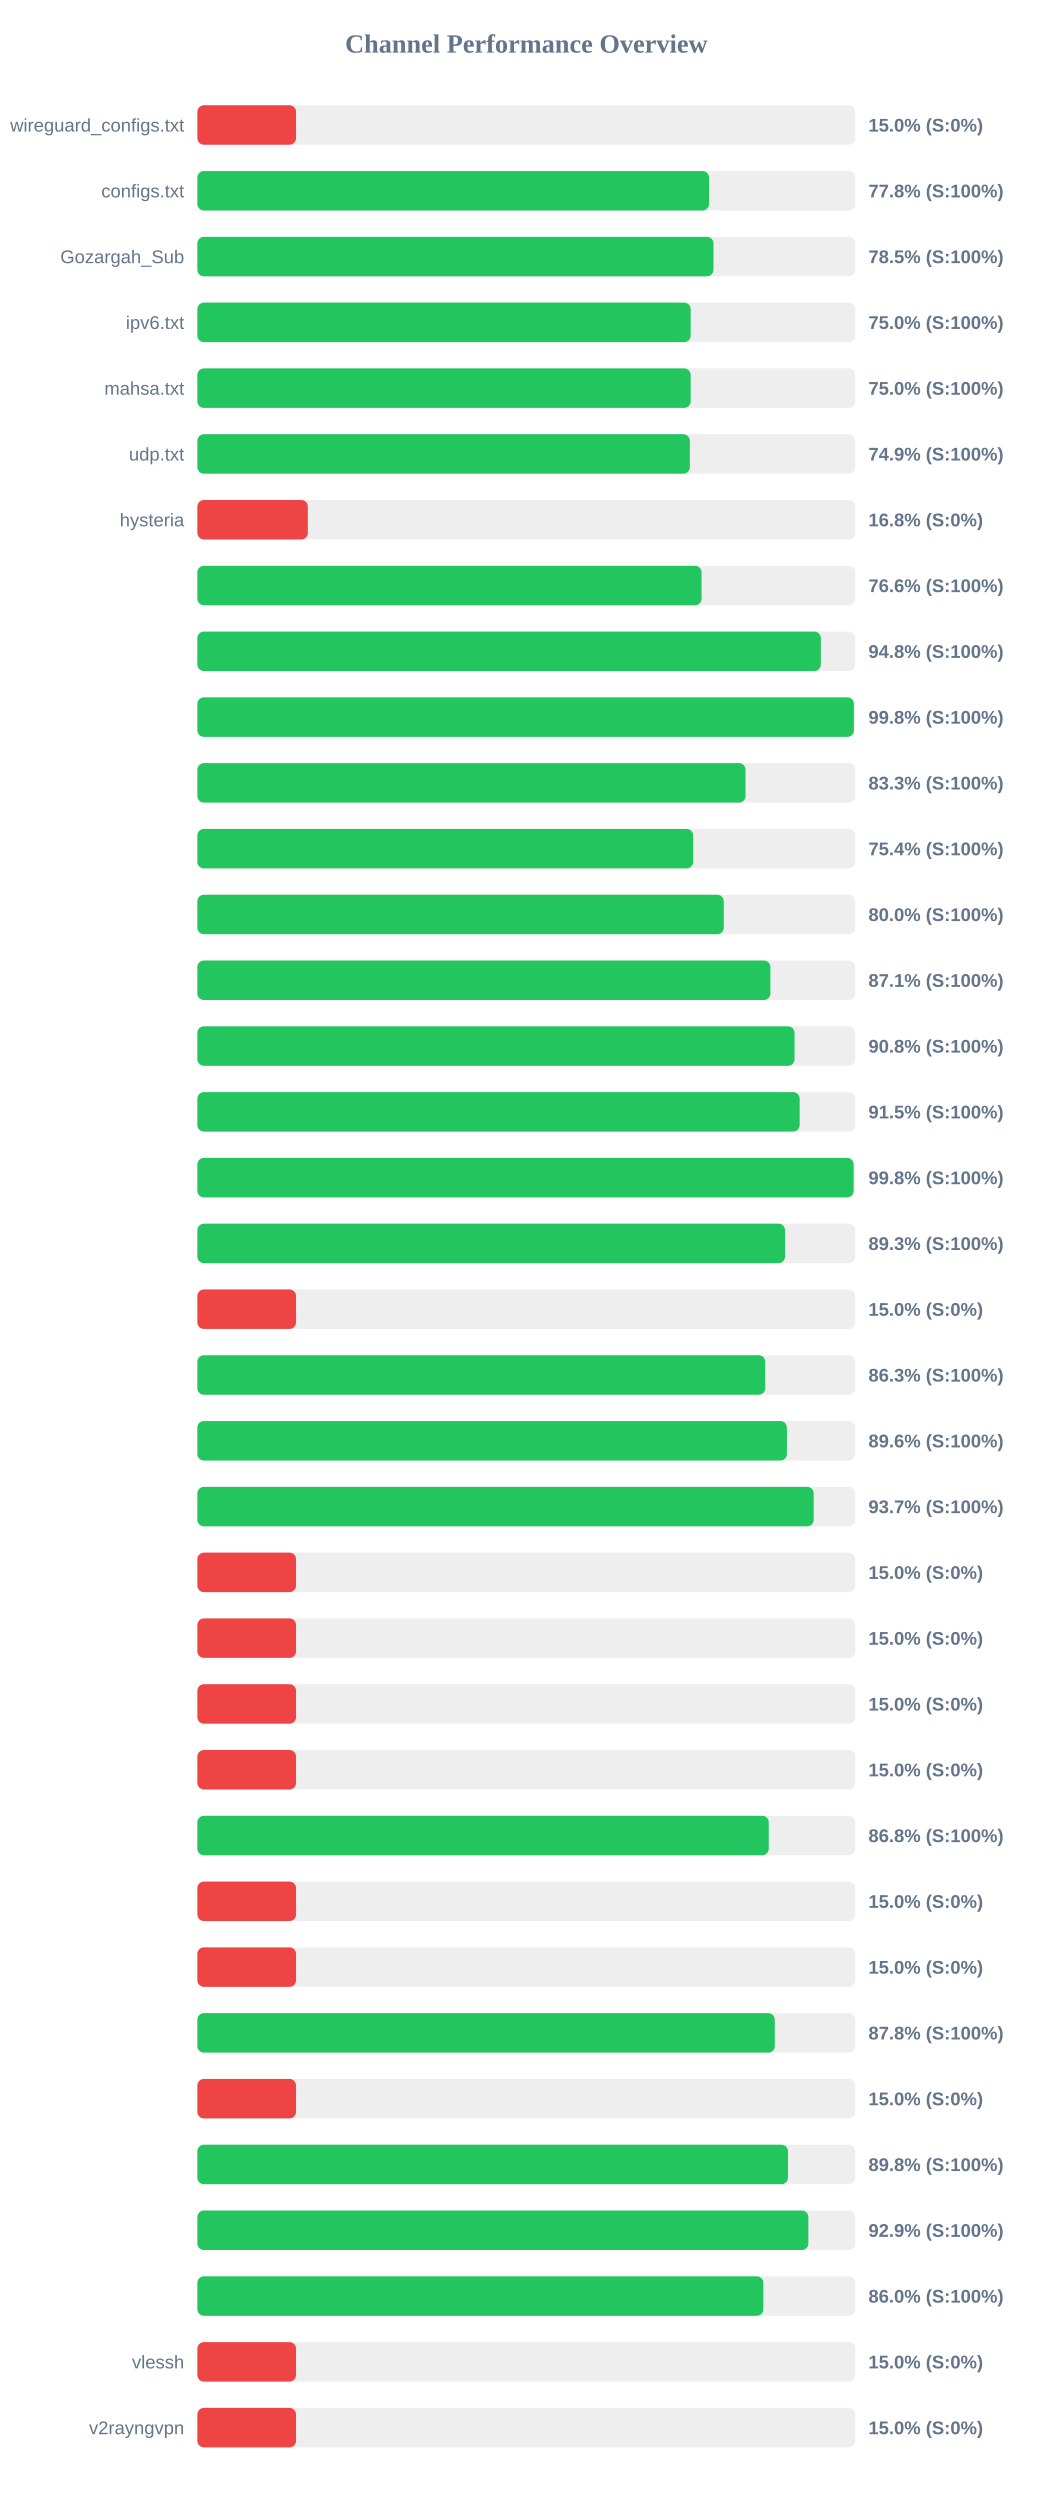
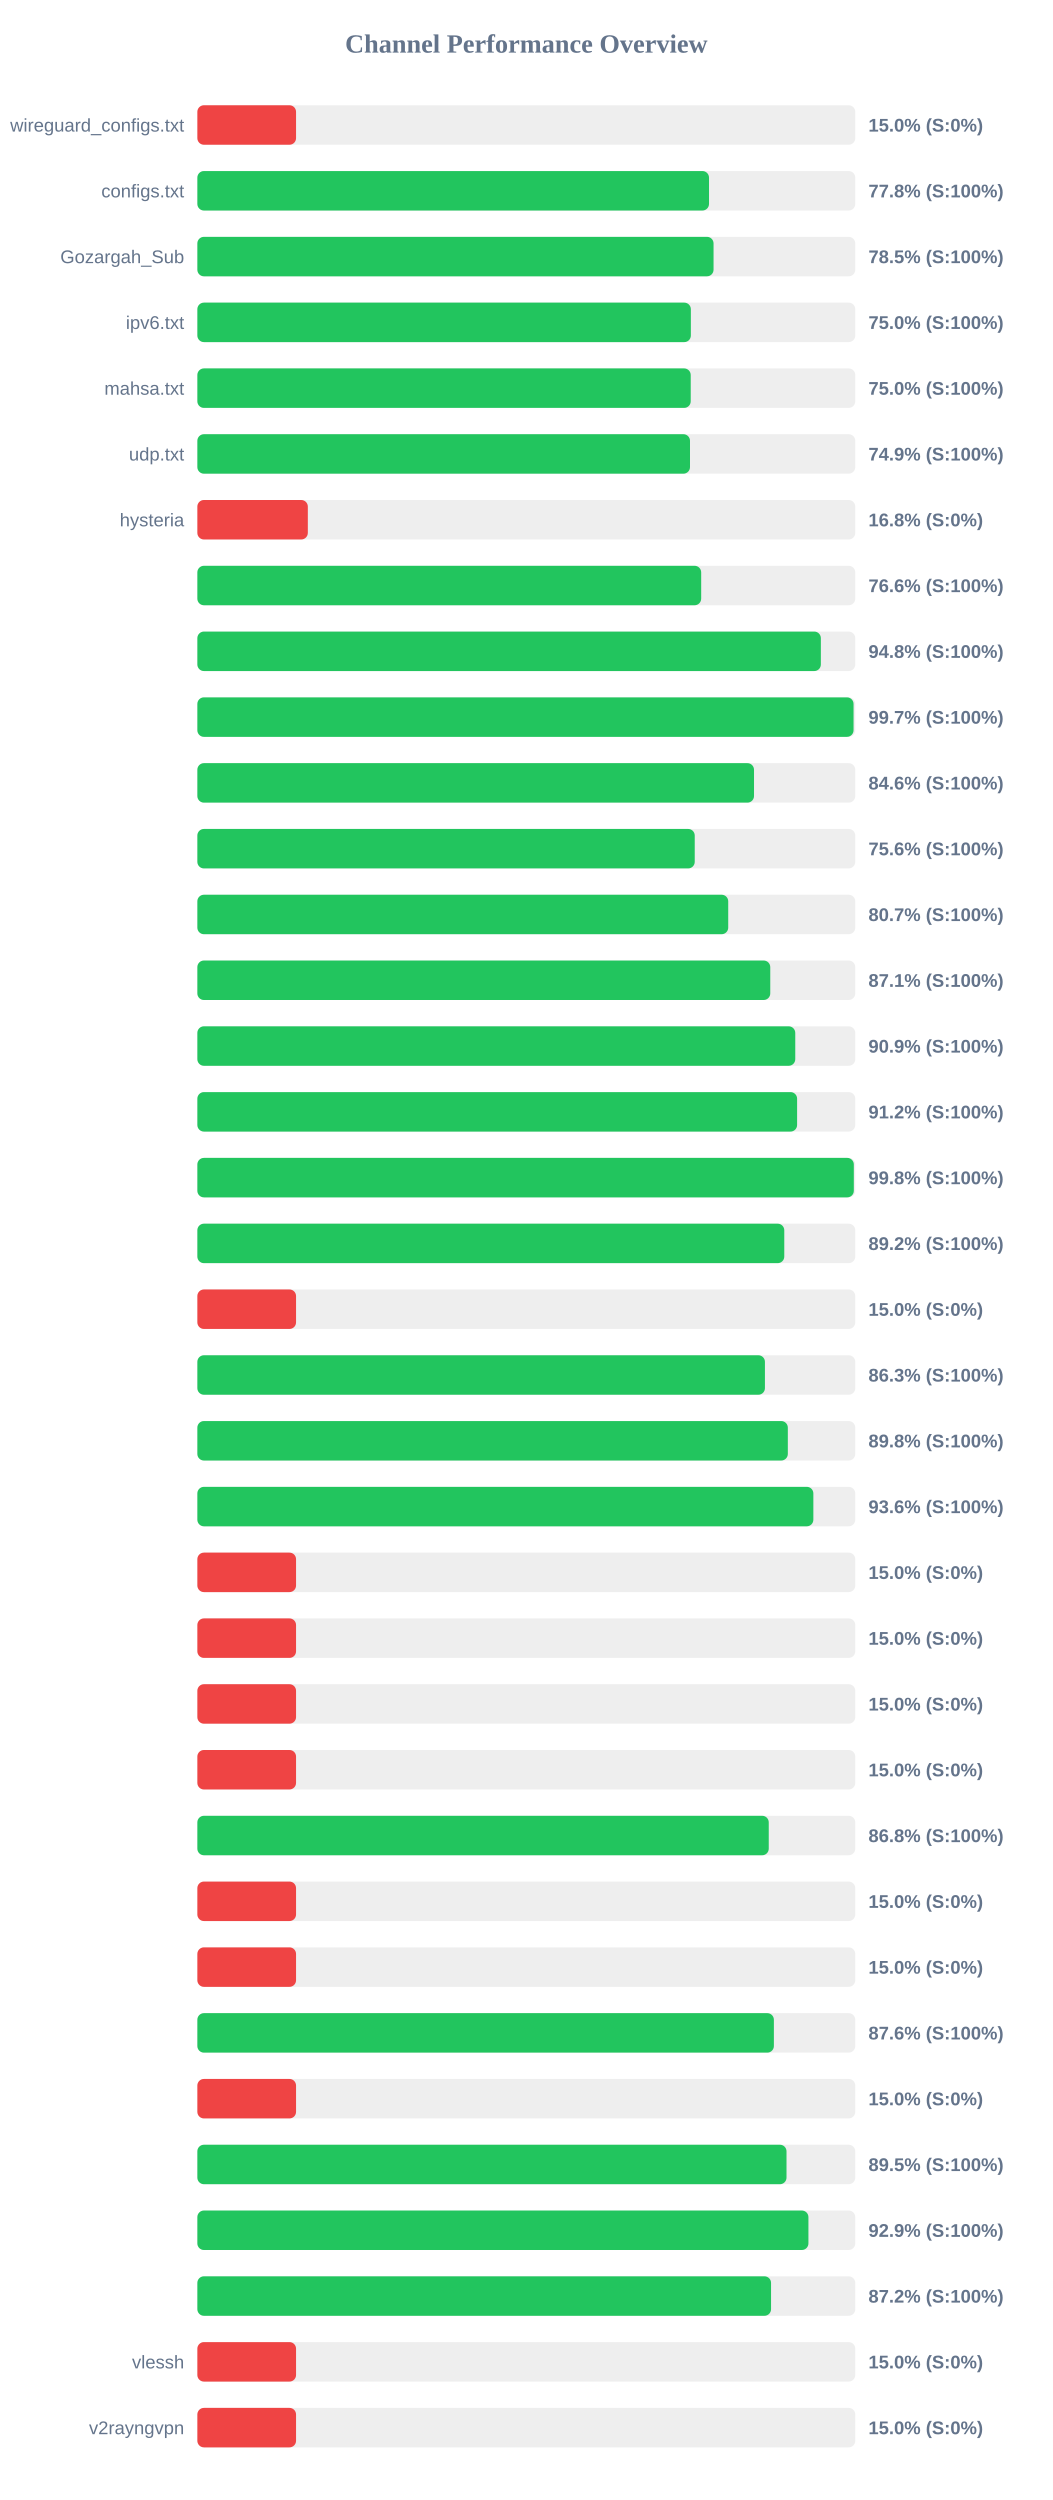
<svg xmlns="http://www.w3.org/2000/svg" width="800" height="1900" version="1.1">
  <style>
        .row { font: 14px Arial; fill: #64748b; }
        .score { font: bold 14px Arial; fill: #64748b; }
    </style>
  <text x="400" y="40" text-anchor="middle" font-size="20px" font-weight="bold" fill="#64748b">Channel Performance Overview</text>
  <rect x="150" y="80" width="500" height="30" fill="#eee" rx="5" />
  <rect x="150" y="80" width="75.0" height="30" fill="#ef4444" rx="5" />
  <text x="140" y="100" text-anchor="end" class="row">wireguard_configs.txt</text>
  <text x="660" y="100" text-anchor="start" class="score">15.0% (S:0%)</text>
  <rect x="150" y="130" width="500" height="30" fill="#eee" rx="5" />
  <rect x="150" y="130" width="388.85" height="30" fill="#22c55e" rx="5" />
  <text x="140" y="150" text-anchor="end" class="row">configs.txt</text>
  <text x="660" y="150" text-anchor="start" class="score">77.8% (S:100%)</text>
  <rect x="150" y="180" width="500" height="30" fill="#eee" rx="5" />
-   <rect x="150" y="180" width="392.25" height="30" fill="#22c55e" rx="5" />
+   <rect x="150" y="180" width="392.3" height="30" fill="#22c55e" rx="5" />
  <text x="140" y="200" text-anchor="end" class="row">Gozargah_Sub</text>
  <text x="660" y="200" text-anchor="start" class="score">78.5% (S:100%)</text>
  <rect x="150" y="230" width="500" height="30" fill="#eee" rx="5" />
-   <rect x="150" y="230" width="374.9" height="30" fill="#22c55e" rx="5" />
+   <rect x="150" y="230" width="375.05" height="30" fill="#22c55e" rx="5" />
  <text x="140" y="250" text-anchor="end" class="row">ipv6.txt</text>
  <text x="660" y="250" text-anchor="start" class="score">75.0% (S:100%)</text>
  <rect x="150" y="280" width="500" height="30" fill="#eee" rx="5" />
-   <rect x="150" y="280" width="374.9" height="30" fill="#22c55e" rx="5" />
+   <rect x="150" y="280" width="374.95" height="30" fill="#22c55e" rx="5" />
  <text x="140" y="300" text-anchor="end" class="row">mahsa.txt</text>
  <text x="660" y="300" text-anchor="start" class="score">75.0% (S:100%)</text>
  <rect x="150" y="330" width="500" height="30" fill="#eee" rx="5" />
-   <rect x="150" y="330" width="374.3" height="30" fill="#22c55e" rx="5" />
+   <rect x="150" y="330" width="374.4" height="30" fill="#22c55e" rx="5" />
  <text x="140" y="350" text-anchor="end" class="row">udp.txt</text>
  <text x="660" y="350" text-anchor="start" class="score">74.9% (S:100%)</text>
  <rect x="150" y="380" width="500" height="30" fill="#eee" rx="5" />
  <rect x="150" y="380" width="83.95" height="30" fill="#ef4444" rx="5" />
  <text x="140" y="400" text-anchor="end" class="row">hysteria</text>
  <text x="660" y="400" text-anchor="start" class="score">16.8% (S:0%)</text>
  <rect x="150" y="430" width="500" height="30" fill="#eee" rx="5" />
-   <rect x="150" y="430" width="383.2" height="30" fill="#22c55e" rx="5" />
+   <rect x="150" y="430" width="382.9" height="30" fill="#22c55e" rx="5" />
  <text x="140" y="450" text-anchor="end" class="row" />
  <text x="660" y="450" text-anchor="start" class="score">76.6% (S:100%)</text>
  <rect x="150" y="480" width="500" height="30" fill="#eee" rx="5" />
  <rect x="150" y="480" width="473.85" height="30" fill="#22c55e" rx="5" />
  <text x="140" y="500" text-anchor="end" class="row" />
  <text x="660" y="500" text-anchor="start" class="score">94.8% (S:100%)</text>
  <rect x="150" y="530" width="500" height="30" fill="#eee" rx="5" />
-   <rect x="150" y="530" width="498.95" height="30" fill="#22c55e" rx="5" />
+   <rect x="150" y="530" width="498.7" height="30" fill="#22c55e" rx="5" />
  <text x="140" y="550" text-anchor="end" class="row" />
-   <text x="660" y="550" text-anchor="start" class="score">99.8% (S:100%)</text>
+   <text x="660" y="550" text-anchor="start" class="score">99.7% (S:100%)</text>
  <rect x="150" y="580" width="500" height="30" fill="#eee" rx="5" />
-   <rect x="150" y="580" width="416.6" height="30" fill="#22c55e" rx="5" />
+   <rect x="150" y="580" width="423.05" height="30" fill="#22c55e" rx="5" />
  <text x="140" y="600" text-anchor="end" class="row" />
-   <text x="660" y="600" text-anchor="start" class="score">83.3% (S:100%)</text>
+   <text x="660" y="600" text-anchor="start" class="score">84.6% (S:100%)</text>
  <rect x="150" y="630" width="500" height="30" fill="#eee" rx="5" />
-   <rect x="150" y="630" width="376.8" height="30" fill="#22c55e" rx="5" />
+   <rect x="150" y="630" width="378.0" height="30" fill="#22c55e" rx="5" />
  <text x="140" y="650" text-anchor="end" class="row" />
-   <text x="660" y="650" text-anchor="start" class="score">75.4% (S:100%)</text>
+   <text x="660" y="650" text-anchor="start" class="score">75.6% (S:100%)</text>
  <rect x="150" y="680" width="500" height="30" fill="#eee" rx="5" />
-   <rect x="150" y="680" width="400.05" height="30" fill="#22c55e" rx="5" />
+   <rect x="150" y="680" width="403.45" height="30" fill="#22c55e" rx="5" />
  <text x="140" y="700" text-anchor="end" class="row" />
-   <text x="660" y="700" text-anchor="start" class="score">80.0% (S:100%)</text>
+   <text x="660" y="700" text-anchor="start" class="score">80.7% (S:100%)</text>
  <rect x="150" y="730" width="500" height="30" fill="#eee" rx="5" />
-   <rect x="150" y="730" width="435.5" height="30" fill="#22c55e" rx="5" />
+   <rect x="150" y="730" width="435.4" height="30" fill="#22c55e" rx="5" />
  <text x="140" y="750" text-anchor="end" class="row" />
  <text x="660" y="750" text-anchor="start" class="score">87.1% (S:100%)</text>
  <rect x="150" y="780" width="500" height="30" fill="#eee" rx="5" />
-   <rect x="150" y="780" width="453.85" height="30" fill="#22c55e" rx="5" />
+   <rect x="150" y="780" width="454.4" height="30" fill="#22c55e" rx="5" />
  <text x="140" y="800" text-anchor="end" class="row" />
-   <text x="660" y="800" text-anchor="start" class="score">90.8% (S:100%)</text>
+   <text x="660" y="800" text-anchor="start" class="score">90.9% (S:100%)</text>
  <rect x="150" y="830" width="500" height="30" fill="#eee" rx="5" />
-   <rect x="150" y="830" width="457.75" height="30" fill="#22c55e" rx="5" />
+   <rect x="150" y="830" width="455.8" height="30" fill="#22c55e" rx="5" />
  <text x="140" y="850" text-anchor="end" class="row" />
-   <text x="660" y="850" text-anchor="start" class="score">91.5% (S:100%)</text>
+   <text x="660" y="850" text-anchor="start" class="score">91.2% (S:100%)</text>
  <rect x="150" y="880" width="500" height="30" fill="#eee" rx="5" />
-   <rect x="150" y="880" width="498.75" height="30" fill="#22c55e" rx="5" />
+   <rect x="150" y="880" width="498.9" height="30" fill="#22c55e" rx="5" />
  <text x="140" y="900" text-anchor="end" class="row" />
  <text x="660" y="900" text-anchor="start" class="score">99.8% (S:100%)</text>
  <rect x="150" y="930" width="500" height="30" fill="#eee" rx="5" />
-   <rect x="150" y="930" width="446.65" height="30" fill="#22c55e" rx="5" />
+   <rect x="150" y="930" width="446.05" height="30" fill="#22c55e" rx="5" />
  <text x="140" y="950" text-anchor="end" class="row" />
-   <text x="660" y="950" text-anchor="start" class="score">89.3% (S:100%)</text>
+   <text x="660" y="950" text-anchor="start" class="score">89.2% (S:100%)</text>
  <rect x="150" y="980" width="500" height="30" fill="#eee" rx="5" />
  <rect x="150" y="980" width="75.0" height="30" fill="#ef4444" rx="5" />
  <text x="140" y="1000" text-anchor="end" class="row" />
  <text x="660" y="1000" text-anchor="start" class="score">15.0% (S:0%)</text>
  <rect x="150" y="1030" width="500" height="30" fill="#eee" rx="5" />
-   <rect x="150" y="1030" width="431.6" height="30" fill="#22c55e" rx="5" />
+   <rect x="150" y="1030" width="431.35" height="30" fill="#22c55e" rx="5" />
  <text x="140" y="1050" text-anchor="end" class="row" />
  <text x="660" y="1050" text-anchor="start" class="score">86.3% (S:100%)</text>
  <rect x="150" y="1080" width="500" height="30" fill="#eee" rx="5" />
-   <rect x="150" y="1080" width="448.05" height="30" fill="#22c55e" rx="5" />
+   <rect x="150" y="1080" width="448.75" height="30" fill="#22c55e" rx="5" />
  <text x="140" y="1100" text-anchor="end" class="row" />
-   <text x="660" y="1100" text-anchor="start" class="score">89.6% (S:100%)</text>
+   <text x="660" y="1100" text-anchor="start" class="score">89.8% (S:100%)</text>
  <rect x="150" y="1130" width="500" height="30" fill="#eee" rx="5" />
-   <rect x="150" y="1130" width="468.4" height="30" fill="#22c55e" rx="5" />
+   <rect x="150" y="1130" width="468.15" height="30" fill="#22c55e" rx="5" />
  <text x="140" y="1150" text-anchor="end" class="row" />
-   <text x="660" y="1150" text-anchor="start" class="score">93.7% (S:100%)</text>
+   <text x="660" y="1150" text-anchor="start" class="score">93.6% (S:100%)</text>
  <rect x="150" y="1180" width="500" height="30" fill="#eee" rx="5" />
  <rect x="150" y="1180" width="75.0" height="30" fill="#ef4444" rx="5" />
  <text x="140" y="1200" text-anchor="end" class="row" />
  <text x="660" y="1200" text-anchor="start" class="score">15.0% (S:0%)</text>
  <rect x="150" y="1230" width="500" height="30" fill="#eee" rx="5" />
  <rect x="150" y="1230" width="75.0" height="30" fill="#ef4444" rx="5" />
  <text x="140" y="1250" text-anchor="end" class="row" />
  <text x="660" y="1250" text-anchor="start" class="score">15.0% (S:0%)</text>
  <rect x="150" y="1280" width="500" height="30" fill="#eee" rx="5" />
  <rect x="150" y="1280" width="75.0" height="30" fill="#ef4444" rx="5" />
  <text x="140" y="1300" text-anchor="end" class="row" />
  <text x="660" y="1300" text-anchor="start" class="score">15.0% (S:0%)</text>
  <rect x="150" y="1330" width="500" height="30" fill="#eee" rx="5" />
  <rect x="150" y="1330" width="75.0" height="30" fill="#ef4444" rx="5" />
  <text x="140" y="1350" text-anchor="end" class="row" />
  <text x="660" y="1350" text-anchor="start" class="score">15.0% (S:0%)</text>
  <rect x="150" y="1380" width="500" height="30" fill="#eee" rx="5" />
  <rect x="150" y="1380" width="434.25" height="30" fill="#22c55e" rx="5" />
  <text x="140" y="1400" text-anchor="end" class="row" />
  <text x="660" y="1400" text-anchor="start" class="score">86.8% (S:100%)</text>
  <rect x="150" y="1430" width="500" height="30" fill="#eee" rx="5" />
  <rect x="150" y="1430" width="75.0" height="30" fill="#ef4444" rx="5" />
  <text x="140" y="1450" text-anchor="end" class="row" />
  <text x="660" y="1450" text-anchor="start" class="score">15.0% (S:0%)</text>
  <rect x="150" y="1480" width="500" height="30" fill="#eee" rx="5" />
  <rect x="150" y="1480" width="75.0" height="30" fill="#ef4444" rx="5" />
  <text x="140" y="1500" text-anchor="end" class="row" />
  <text x="660" y="1500" text-anchor="start" class="score">15.0% (S:0%)</text>
  <rect x="150" y="1530" width="500" height="30" fill="#eee" rx="5" />
-   <rect x="150" y="1530" width="438.85" height="30" fill="#22c55e" rx="5" />
+   <rect x="150" y="1530" width="438.15" height="30" fill="#22c55e" rx="5" />
  <text x="140" y="1550" text-anchor="end" class="row" />
-   <text x="660" y="1550" text-anchor="start" class="score">87.8% (S:100%)</text>
+   <text x="660" y="1550" text-anchor="start" class="score">87.6% (S:100%)</text>
  <rect x="150" y="1580" width="500" height="30" fill="#eee" rx="5" />
  <rect x="150" y="1580" width="75.0" height="30" fill="#ef4444" rx="5" />
  <text x="140" y="1600" text-anchor="end" class="row" />
  <text x="660" y="1600" text-anchor="start" class="score">15.0% (S:0%)</text>
  <rect x="150" y="1630" width="500" height="30" fill="#eee" rx="5" />
-   <rect x="150" y="1630" width="448.85" height="30" fill="#22c55e" rx="5" />
+   <rect x="150" y="1630" width="447.75" height="30" fill="#22c55e" rx="5" />
  <text x="140" y="1650" text-anchor="end" class="row" />
-   <text x="660" y="1650" text-anchor="start" class="score">89.8% (S:100%)</text>
+   <text x="660" y="1650" text-anchor="start" class="score">89.5% (S:100%)</text>
  <rect x="150" y="1680" width="500" height="30" fill="#eee" rx="5" />
-   <rect x="150" y="1680" width="464.35" height="30" fill="#22c55e" rx="5" />
+   <rect x="150" y="1680" width="464.4" height="30" fill="#22c55e" rx="5" />
  <text x="140" y="1700" text-anchor="end" class="row" />
  <text x="660" y="1700" text-anchor="start" class="score">92.9% (S:100%)</text>
  <rect x="150" y="1730" width="500" height="30" fill="#eee" rx="5" />
-   <rect x="150" y="1730" width="430.15" height="30" fill="#22c55e" rx="5" />
+   <rect x="150" y="1730" width="436.0" height="30" fill="#22c55e" rx="5" />
  <text x="140" y="1750" text-anchor="end" class="row" />
-   <text x="660" y="1750" text-anchor="start" class="score">86.0% (S:100%)</text>
+   <text x="660" y="1750" text-anchor="start" class="score">87.2% (S:100%)</text>
  <rect x="150" y="1780" width="500" height="30" fill="#eee" rx="5" />
  <rect x="150" y="1780" width="75.0" height="30" fill="#ef4444" rx="5" />
  <text x="140" y="1800" text-anchor="end" class="row">vlessh</text>
  <text x="660" y="1800" text-anchor="start" class="score">15.0% (S:0%)</text>
  <rect x="150" y="1830" width="500" height="30" fill="#eee" rx="5" />
  <rect x="150" y="1830" width="75.0" height="30" fill="#ef4444" rx="5" />
  <text x="140" y="1850" text-anchor="end" class="row">v2rayngvpn</text>
  <text x="660" y="1850" text-anchor="start" class="score">15.0% (S:0%)</text>
</svg>
